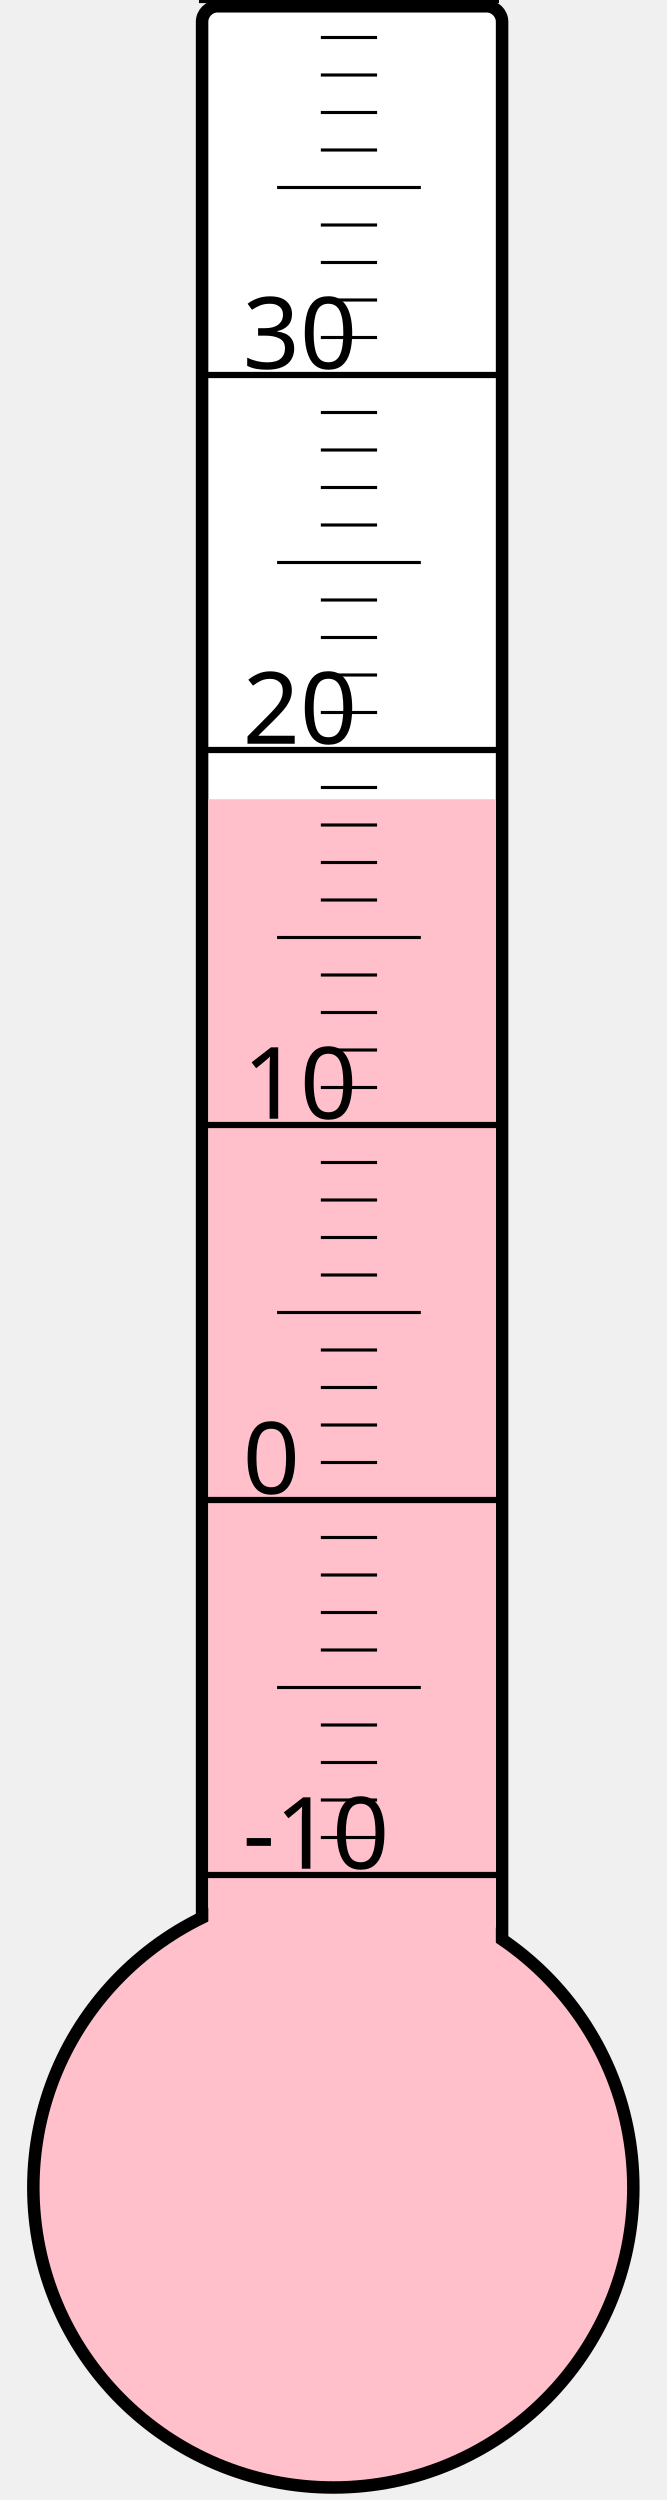
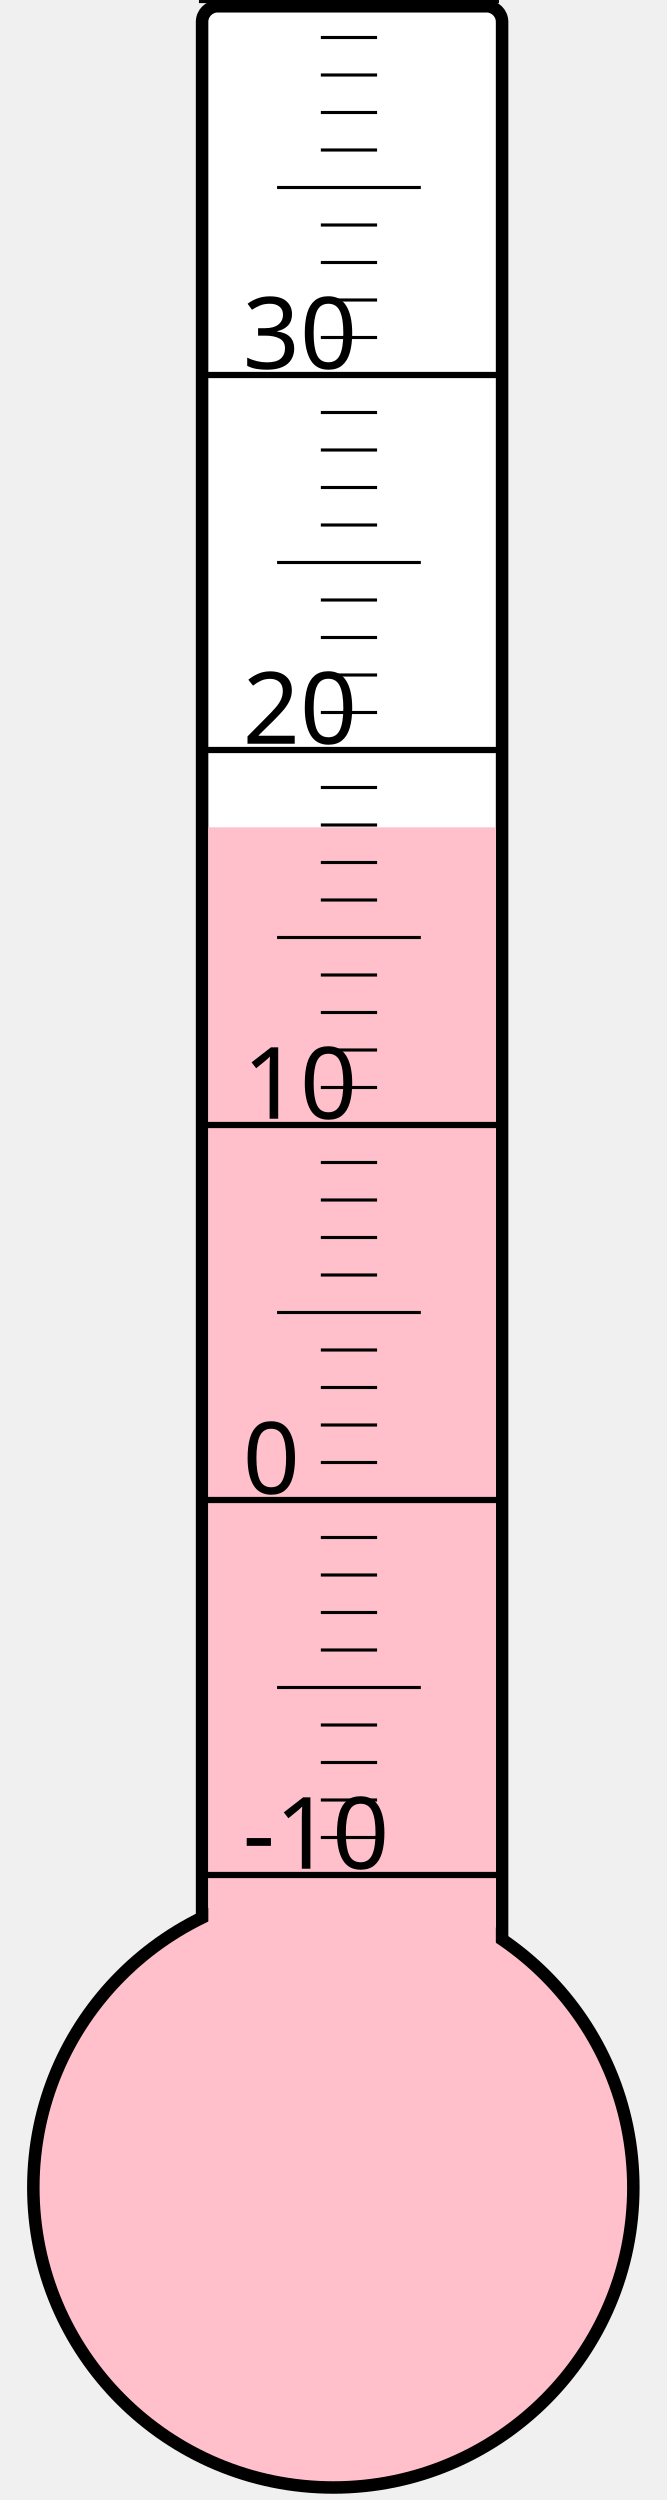
<svg xmlns="http://www.w3.org/2000/svg" width="40px" height="150px" viewBox="0 0 200 800">
  <rect width="200" height="800" x="0" y="0" style="fill: #ffffeb; fill-opacity: 0;" />
  <rect width="96" height="680" x="58" y="2" rx="5" ry="5" style="fill: white; fill-opacity: 1; stroke: black; stroke-width: 4;" />
  <circle cx="100" cy="700" r="96" style="fill: pink; stroke: black; stroke-width: 4;" />
-   <rect width="92" height="444.25" x="60" y="255.75" style="fill: pink; fill-opacity: 1; stroke-width: 0;" />
+   <rect width="92" height="435.25" x="60" y="264.75" style="fill: pink; fill-opacity: 1; stroke-width: 0;" />
  <text x="71" y="598" style="font-family: sans-serif; font-size: 24pt;">-10</text>
  <text x="71" y="478" style="font-family: sans-serif; font-size: 24pt;">0</text>
  <text x="71" y="358" style="font-family: sans-serif; font-size: 24pt;">10</text>
  <text x="71" y="238" style="font-family: sans-serif; font-size: 24pt;">20</text>
  <text x="71" y="118" style="font-family: sans-serif; font-size: 24pt;">30</text>
  <g style="stroke: black;">
    <line x1="57" y1="600" x2="153" y2="600" style="stroke-width: 2;" />
    <line x1="96" y1="588" x2="114" y2="588" style="stroke-width: 1;" />
    <line x1="96" y1="576" x2="114" y2="576" style="stroke-width: 1;" />
    <line x1="96" y1="564" x2="114" y2="564" style="stroke-width: 1;" />
    <line x1="96" y1="552" x2="114" y2="552" style="stroke-width: 1;" />
    <line x1="82" y1="540" x2="128" y2="540" style="stroke-width: 1;" />
    <line x1="96" y1="528" x2="114" y2="528" style="stroke-width: 1;" />
    <line x1="96" y1="516" x2="114" y2="516" style="stroke-width: 1;" />
    <line x1="96" y1="504" x2="114" y2="504" style="stroke-width: 1;" />
    <line x1="96" y1="492" x2="114" y2="492" style="stroke-width: 1;" />
    <line x1="57" y1="480" x2="153" y2="480" style="stroke-width: 2;" />
    <line x1="96" y1="468" x2="114" y2="468" style="stroke-width: 1;" />
    <line x1="96" y1="456" x2="114" y2="456" style="stroke-width: 1;" />
    <line x1="96" y1="444" x2="114" y2="444" style="stroke-width: 1;" />
    <line x1="96" y1="432" x2="114" y2="432" style="stroke-width: 1;" />
    <line x1="82" y1="420" x2="128" y2="420" style="stroke-width: 1;" />
    <line x1="96" y1="408" x2="114" y2="408" style="stroke-width: 1;" />
    <line x1="96" y1="396" x2="114" y2="396" style="stroke-width: 1;" />
    <line x1="96" y1="384" x2="114" y2="384" style="stroke-width: 1;" />
    <line x1="96" y1="372" x2="114" y2="372" style="stroke-width: 1;" />
    <line x1="57" y1="360" x2="153" y2="360" style="stroke-width: 2;" />
    <line x1="96" y1="348" x2="114" y2="348" style="stroke-width: 1;" />
    <line x1="96" y1="336" x2="114" y2="336" style="stroke-width: 1;" />
    <line x1="96" y1="324" x2="114" y2="324" style="stroke-width: 1;" />
    <line x1="96" y1="312" x2="114" y2="312" style="stroke-width: 1;" />
    <line x1="82" y1="300" x2="128" y2="300" style="stroke-width: 1;" />
    <line x1="96" y1="288" x2="114" y2="288" style="stroke-width: 1;" />
    <line x1="96" y1="276" x2="114" y2="276" style="stroke-width: 1;" />
    <line x1="96" y1="264" x2="114" y2="264" style="stroke-width: 1;" />
    <line x1="96" y1="252" x2="114" y2="252" style="stroke-width: 1;" />
    <line x1="57" y1="240" x2="153" y2="240" style="stroke-width: 2;" />
    <line x1="96" y1="228" x2="114" y2="228" style="stroke-width: 1;" />
    <line x1="96" y1="216" x2="114" y2="216" style="stroke-width: 1;" />
    <line x1="96" y1="204" x2="114" y2="204" style="stroke-width: 1;" />
    <line x1="96" y1="192" x2="114" y2="192" style="stroke-width: 1;" />
    <line x1="82" y1="180" x2="128" y2="180" style="stroke-width: 1;" />
    <line x1="96" y1="168" x2="114" y2="168" style="stroke-width: 1;" />
    <line x1="96" y1="156" x2="114" y2="156" style="stroke-width: 1;" />
    <line x1="96" y1="144" x2="114" y2="144" style="stroke-width: 1;" />
    <line x1="96" y1="132" x2="114" y2="132" style="stroke-width: 1;" />
    <line x1="57" y1="120" x2="153" y2="120" style="stroke-width: 2;" />
    <line x1="96" y1="108" x2="114" y2="108" style="stroke-width: 1;" />
    <line x1="96" y1="96" x2="114" y2="96" style="stroke-width: 1;" />
    <line x1="96" y1="84" x2="114" y2="84" style="stroke-width: 1;" />
    <line x1="96" y1="72" x2="114" y2="72" style="stroke-width: 1;" />
    <line x1="82" y1="60" x2="128" y2="60" style="stroke-width: 1;" />
    <line x1="96" y1="48" x2="114" y2="48" style="stroke-width: 1;" />
    <line x1="96" y1="36" x2="114" y2="36" style="stroke-width: 1;" />
    <line x1="96" y1="24" x2="114" y2="24" style="stroke-width: 1;" />
    <line x1="96" y1="12" x2="114" y2="12" style="stroke-width: 1;" />
    <line x1="57" y1="0" x2="153" y2="0" style="stroke-width: 2;" />
  </g>
</svg>
